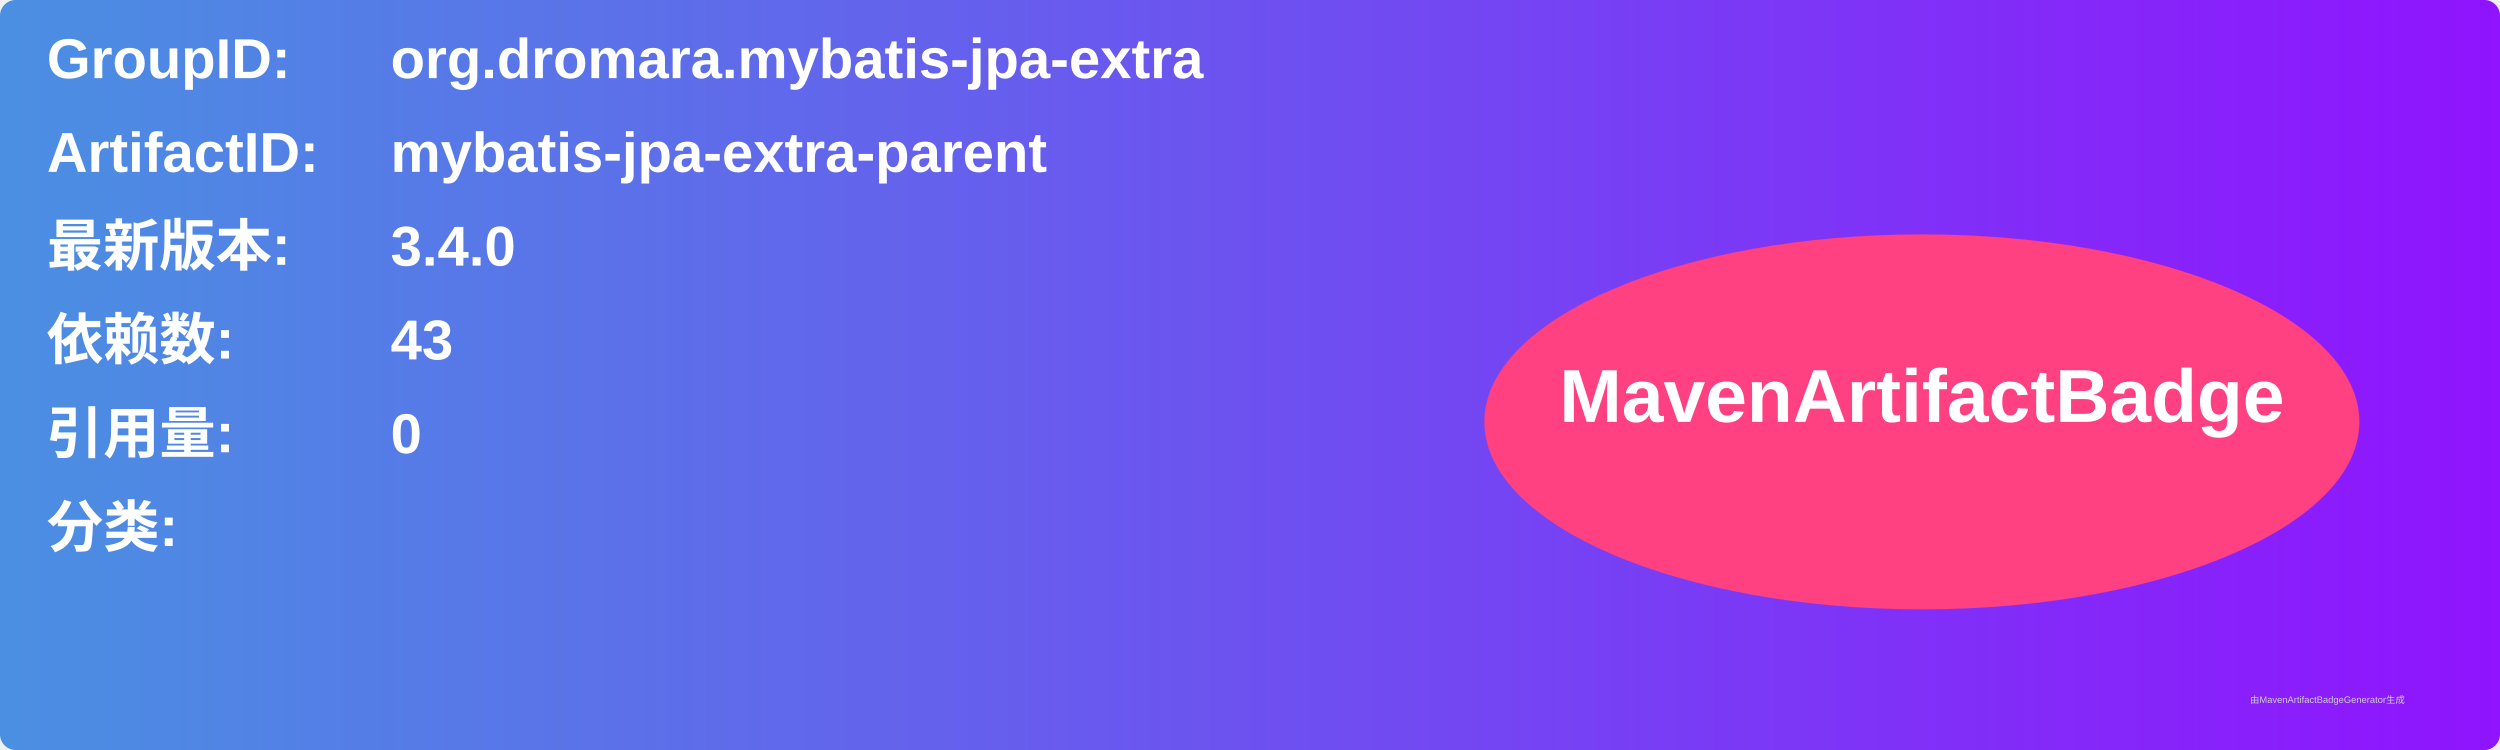
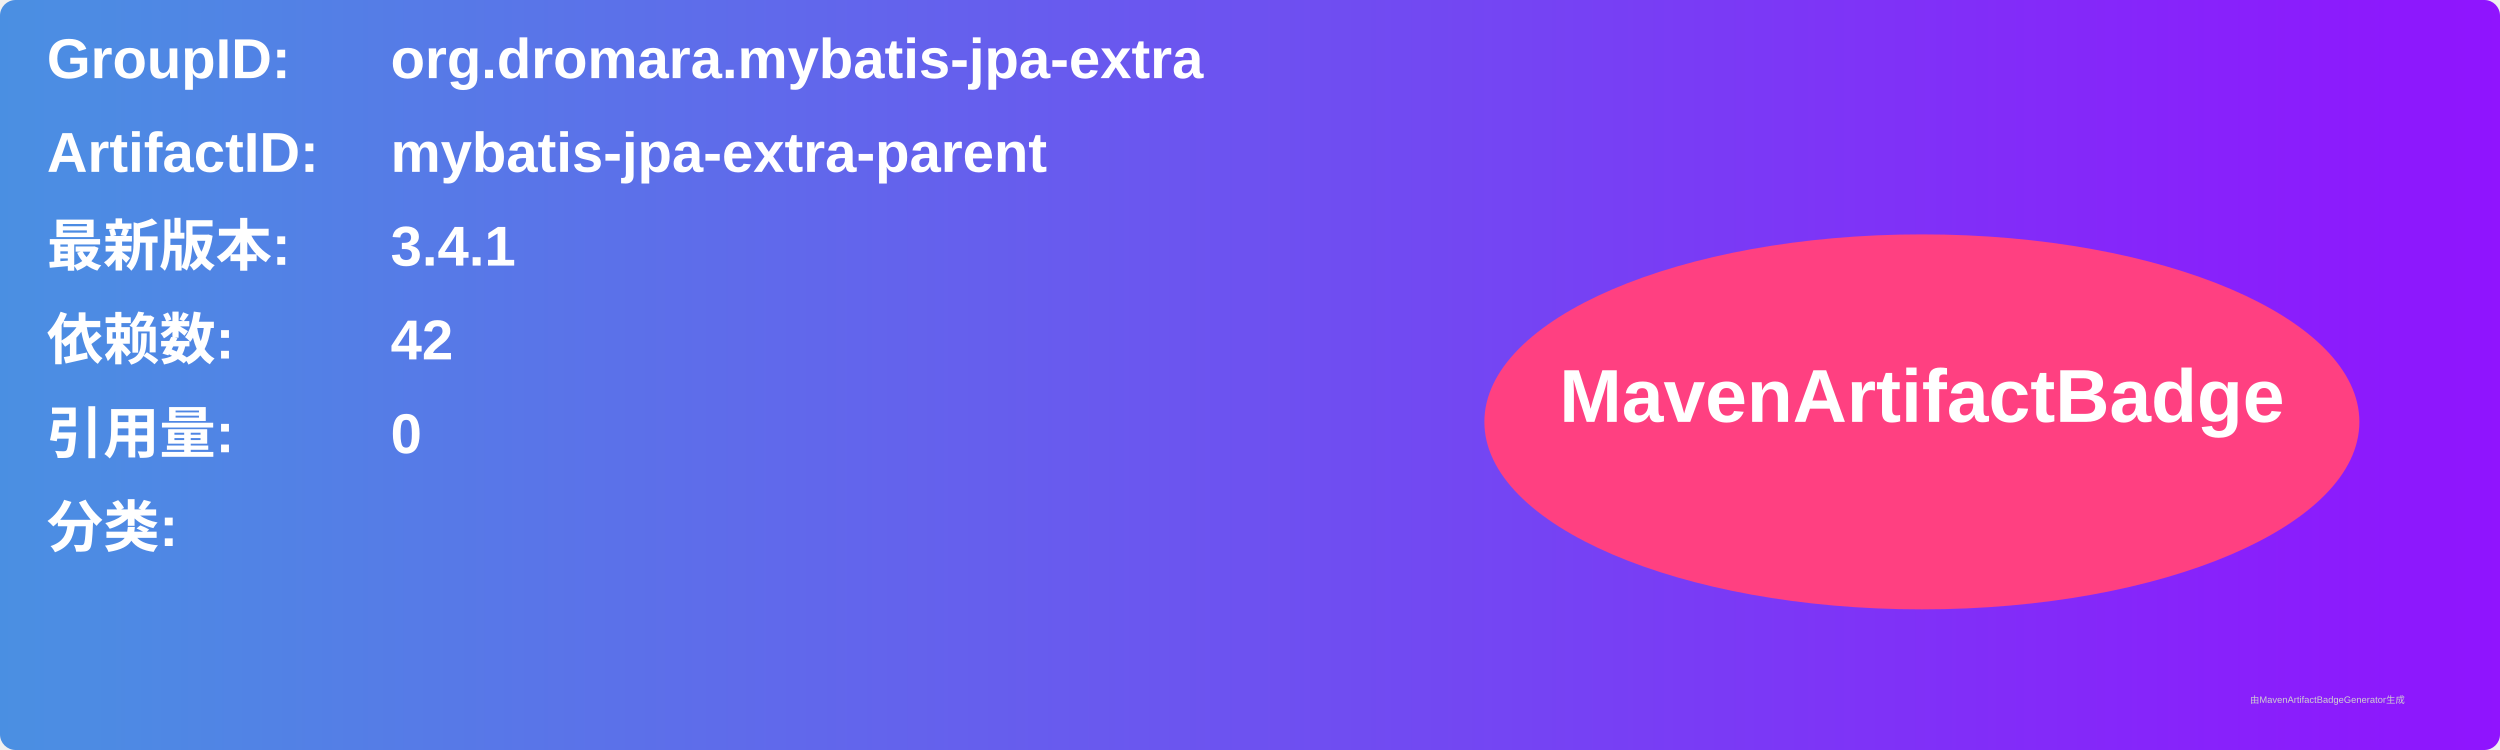
<svg xmlns="http://www.w3.org/2000/svg" width="800" height="240" viewBox="0 0 800 240">
  <linearGradient id="grad" x1="0%" y1="0%" x2="100%" y2="0%">
    <stop offset="0%" stop-color="#4a90e2" />
    <stop offset="100%" stop-color="#9013fe" />
  </linearGradient>
  <rect width="100%" height="100%" rx="5" ry="5" fill="url(#grad)" />
  <g transform="translate(15, 15)">
    <text x="0" y="10" font-family="Arial" font-size="18" fill="white" font-weight="bold" width="260">GroupID:</text>
    <text x="110" y="10" font-family="Arial" font-size="18" fill="white" font-weight="bold" width="460">org.dromara.mybatis-jpa-extra</text>
    <text x="0" y="40" font-family="Arial" font-size="18" fill="white" font-weight="bold" width="260">ArtifactID:</text>
    <text x="110" y="40" font-family="Arial" font-size="18" fill="white" font-weight="bold" width="460">mybatis-jpa-extra-parent</text>
    <text x="0" y="70" font-family="Arial" font-size="18" fill="white" font-weight="bold">最新版本:</text>
    <text x="110" y="70" font-family="Arial" font-size="18" fill="white" font-weight="bold">
-       <tspan font-weight="bold">3.4.0</tspan>
+       <tspan font-weight="bold">3.4.1</tspan>
    </text>
    <text x="0" y="100" font-family="Arial" font-size="18" fill="white" font-weight="bold">依赖数: </text>
    <text x="110" y="100" font-family="Arial" font-size="18" fill="white">
-       <tspan font-weight="bold">43</tspan>
+       <tspan font-weight="bold">42</tspan>
    </text>
    <text x="0" y="130" font-family="Arial" font-size="18" fill="white" font-weight="bold">引用量: </text>
    <text x="110" y="130" font-family="Arial" font-size="18" fill="white">
      <tspan font-weight="bold">0</tspan>
    </text>
    <text x="0" y="160" font-family="Arial" font-size="18" fill="white" font-weight="bold">分类:</text>
    <text x="10" y="190" font-family="Arial" font-size="10" fill="white">
      <tspan font-weight="bold" />
    </text>
    <ellipse cx="600" cy="120" rx="140" ry="60" fill="#ff4081" />
    <text x="600" y="120" text-anchor="middle" font-family="Arial" font-size="24" fill="white" font-weight="bold">MavenArtifactBadge</text>
  </g>
  <text x="720" y="225" font-family="Arial" font-size="3" fill="#d0d0d0">由MavenArtifactBadgeGenerator生成</text>
</svg>
